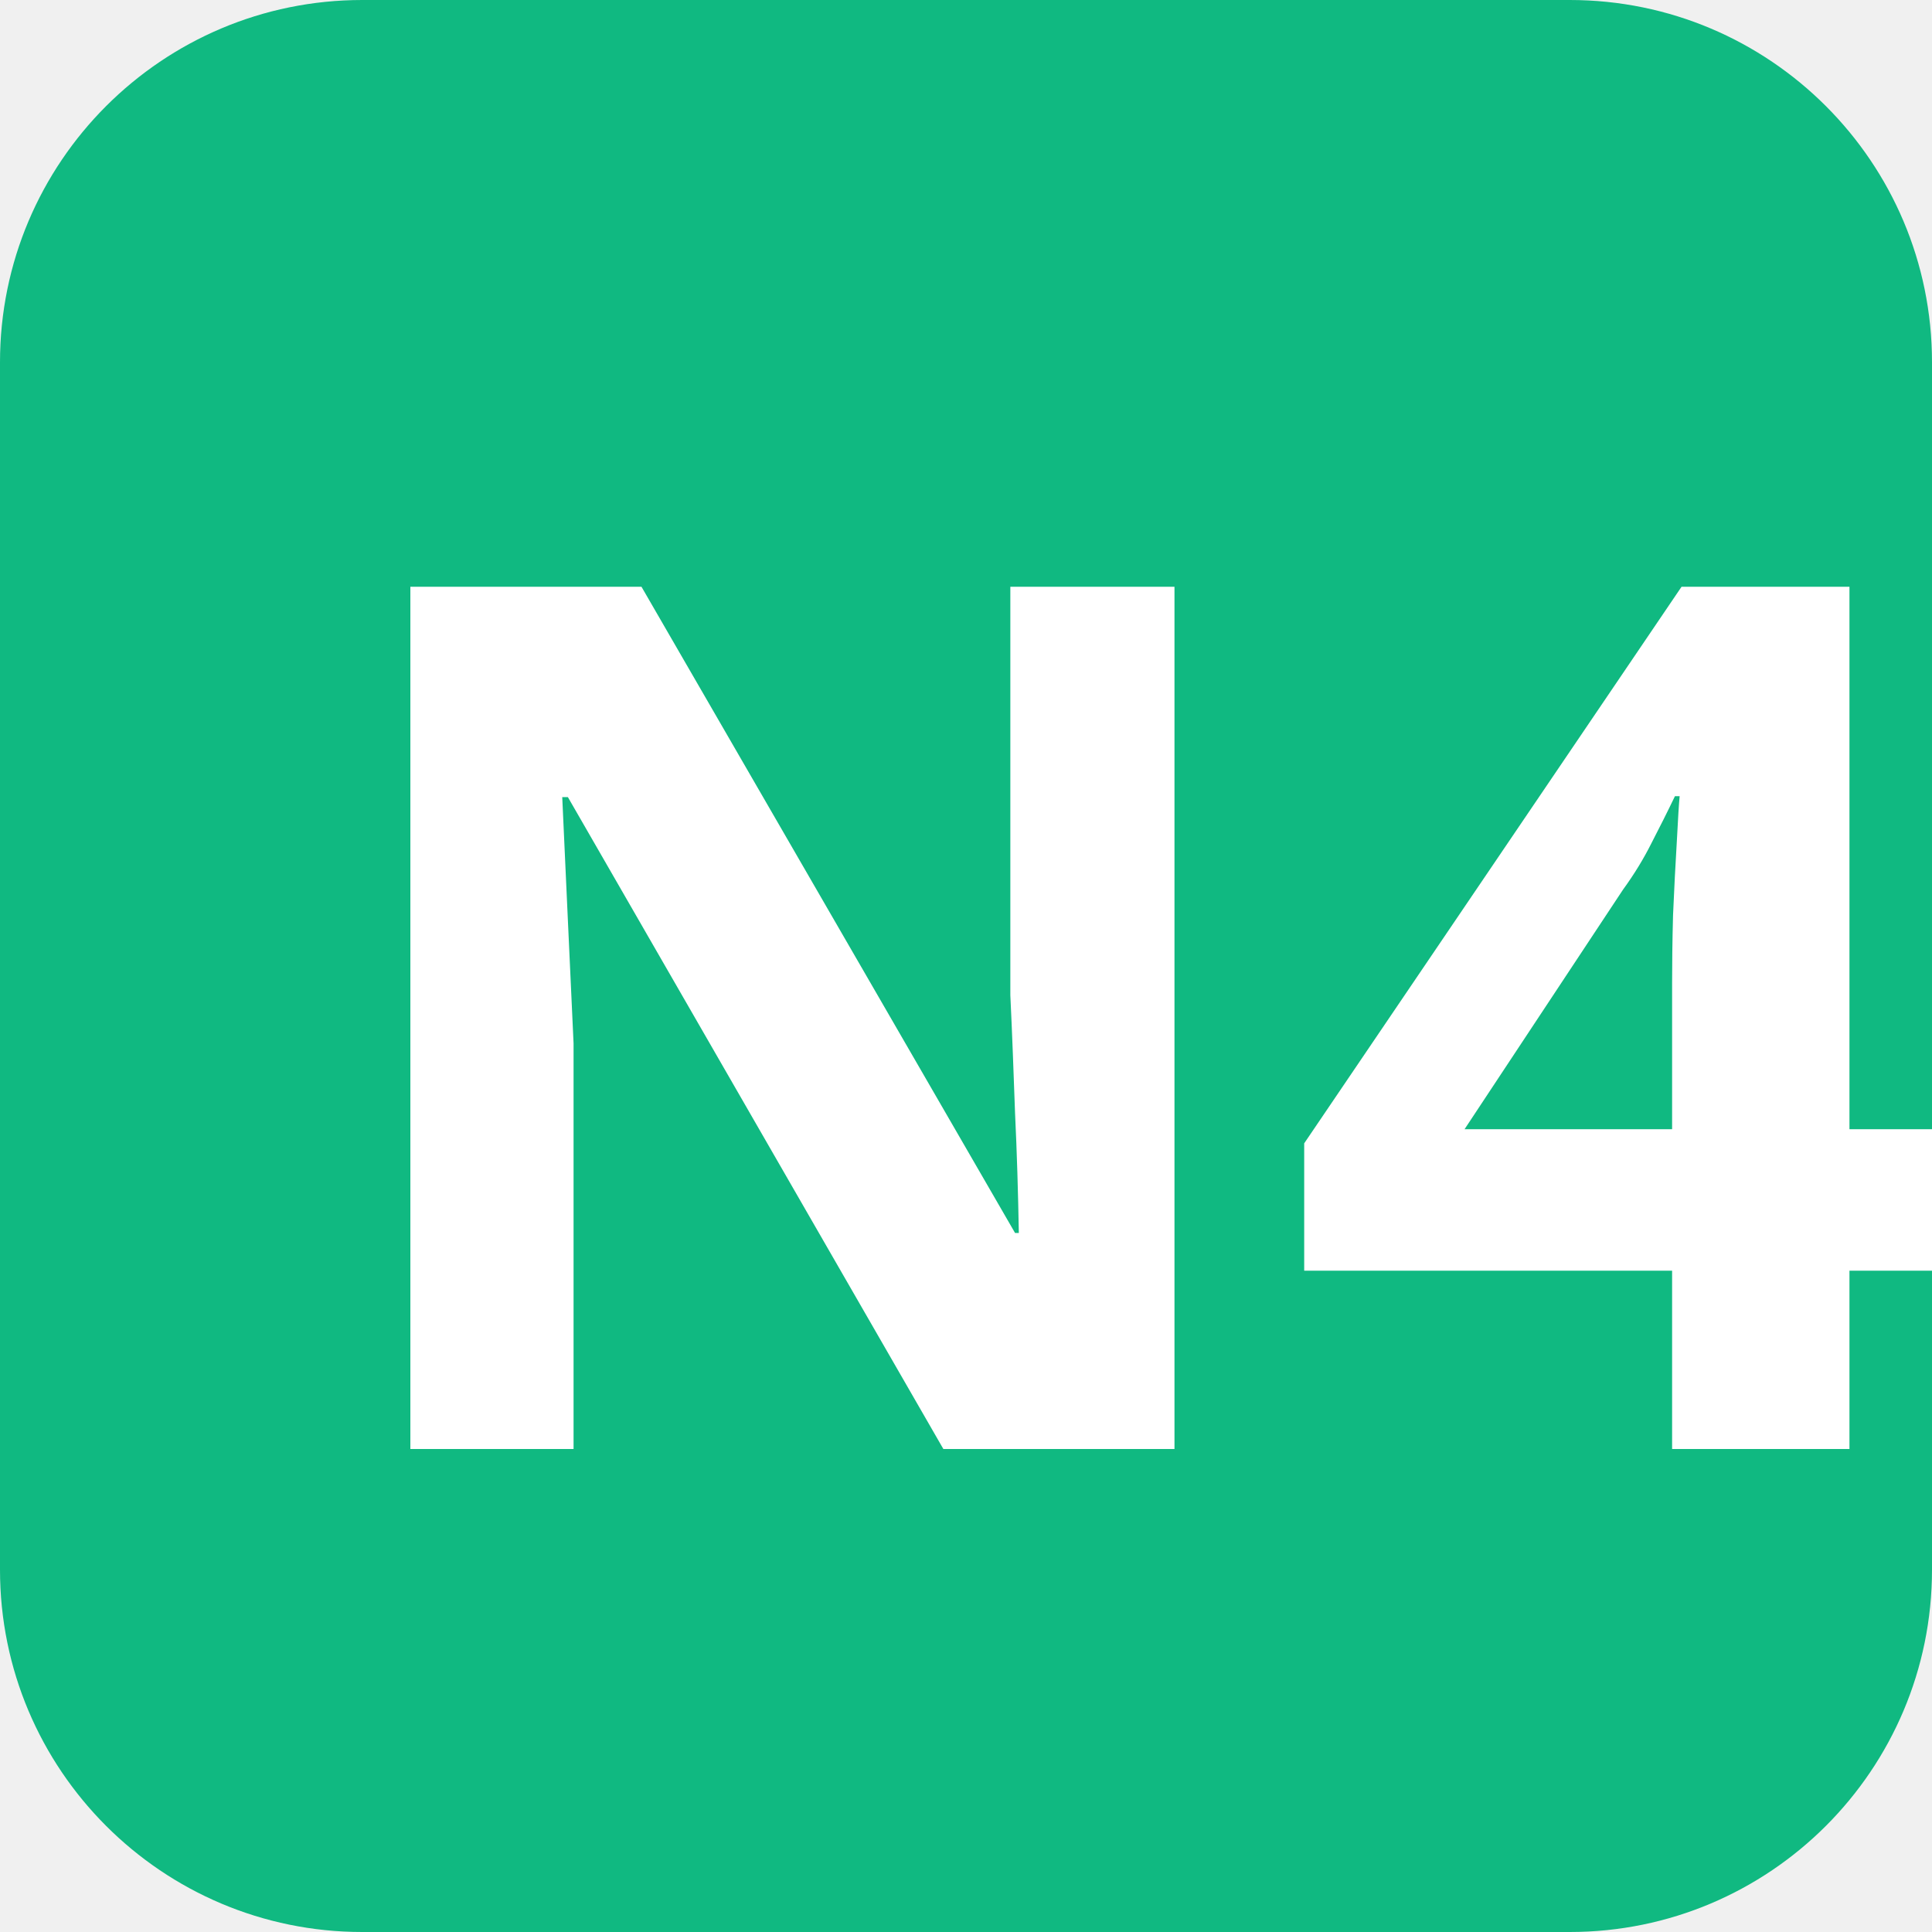
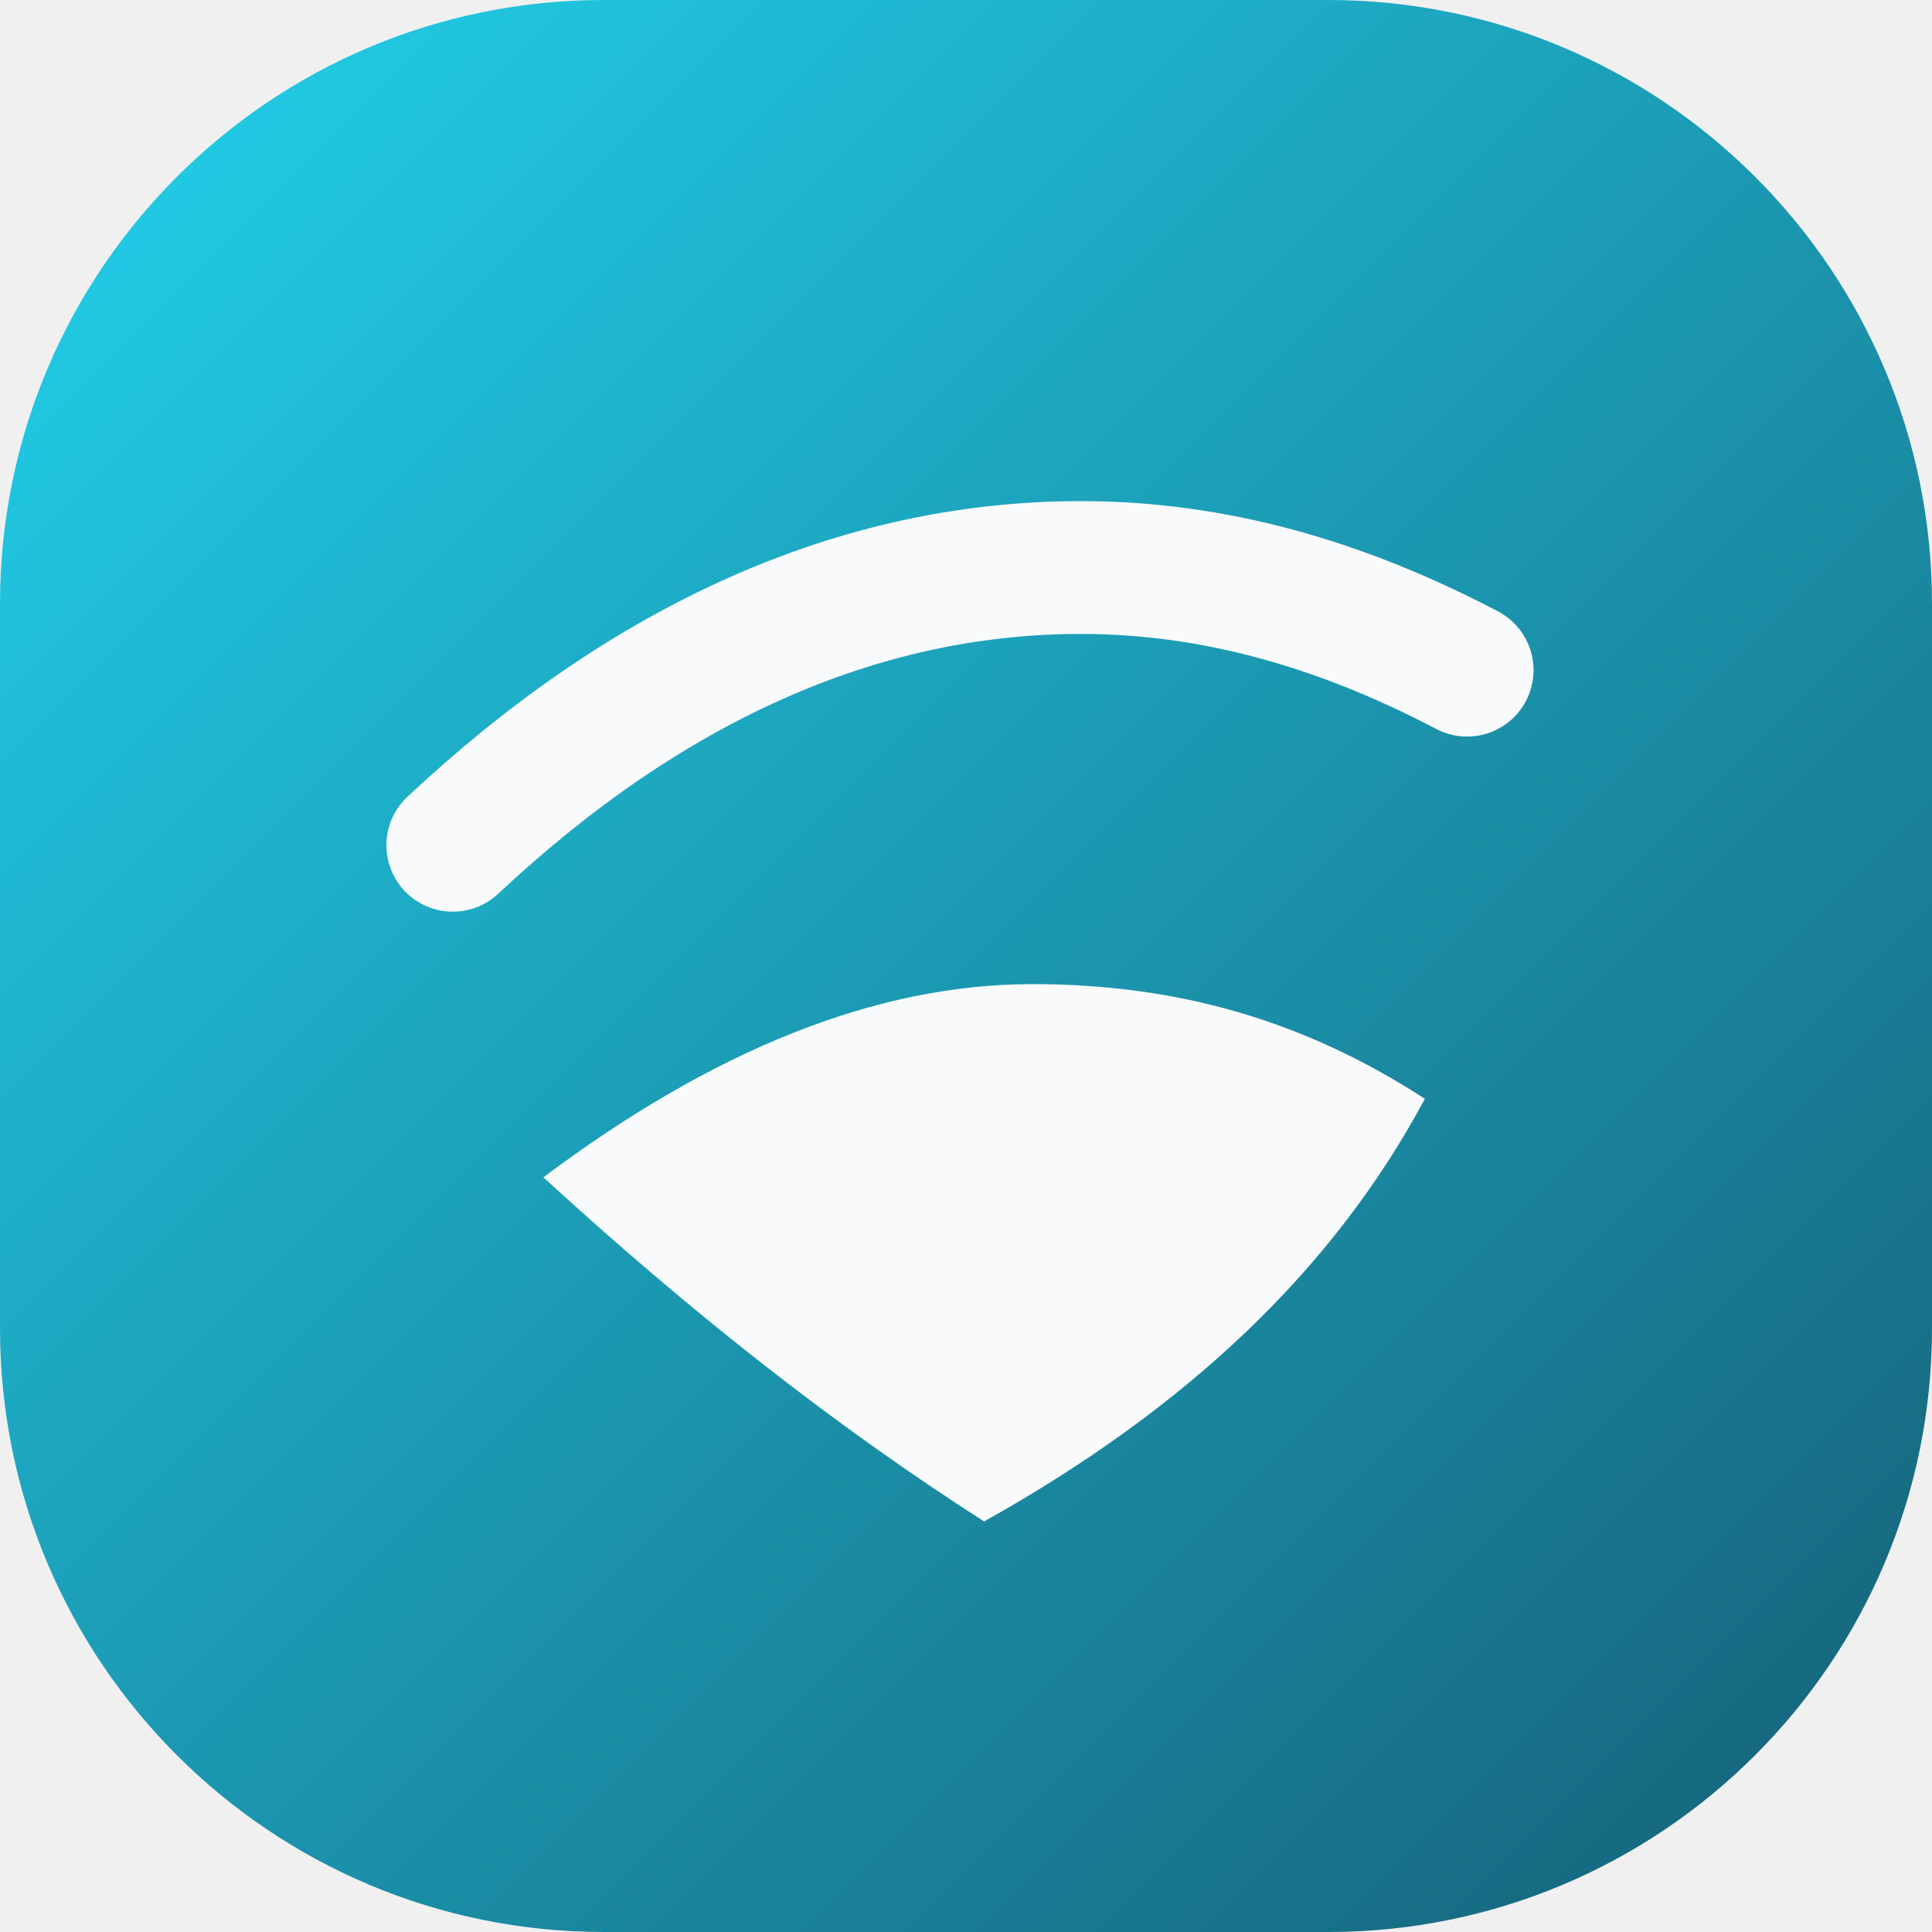
- <svg xmlns="http://www.w3.org/2000/svg" viewBox="0 0 32 32">
-   <rect width="32" height="32" rx="6" fill="#10b981" />
-   <text x="5" y="24" font-family="system-ui, sans-serif" font-size="20" font-weight="bold" fill="white">N4</text>
+ <svg xmlns="http://www.w3.org/2000/svg" viewBox="0 0 32 32" role="img" aria-label="MyBoat">
+   <defs>
+     <linearGradient id="ocean" x1="0%" x2="100%" y1="0%" y2="100%">
+       <stop offset="0%" stop-color="#22d3ee" />
+       <stop offset="100%" stop-color="#155e75" />
+     </linearGradient>
+   </defs>
+   <rect width="32" height="32" rx="10" fill="url(#ocean)" />
+   <path d="M9 19.5c2.8-2.1 5.5-3.2 8.1-3.2 2.4 0 4.5.6 6.5 1.9-1.5 2.8-3.9 5.1-7.3 7-2.5-1.6-4.9-3.5-7.3-5.7Z" fill="#f8fafc" />
+   <path d="M7.5 14c3.2-3 6.7-4.6 10.4-4.6 2.2 0 4.3.6 6.4 1.7" fill="none" stroke="#f8fafc" stroke-linecap="round" stroke-width="2.2" />
</svg>
